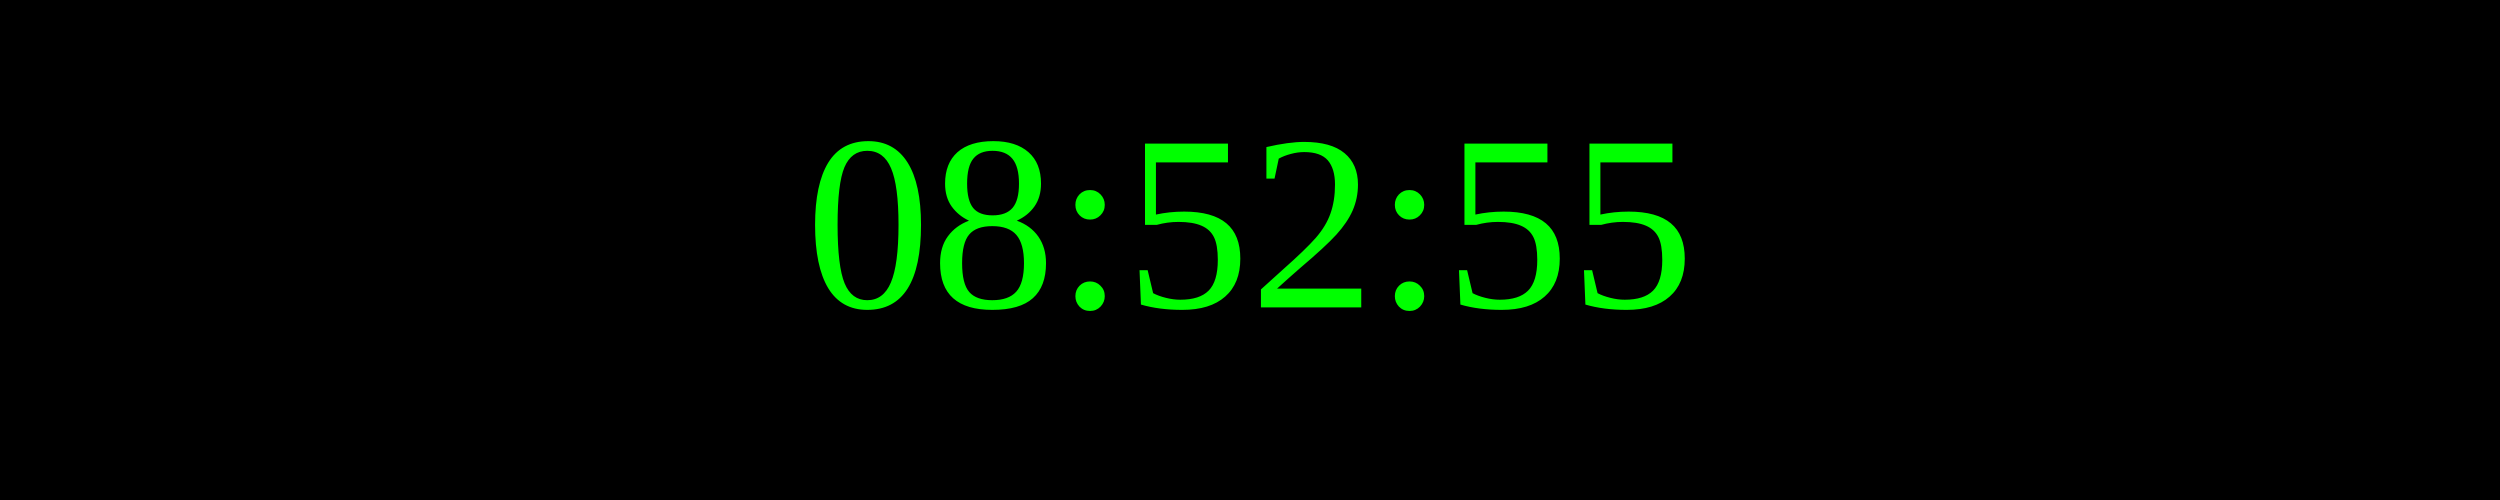
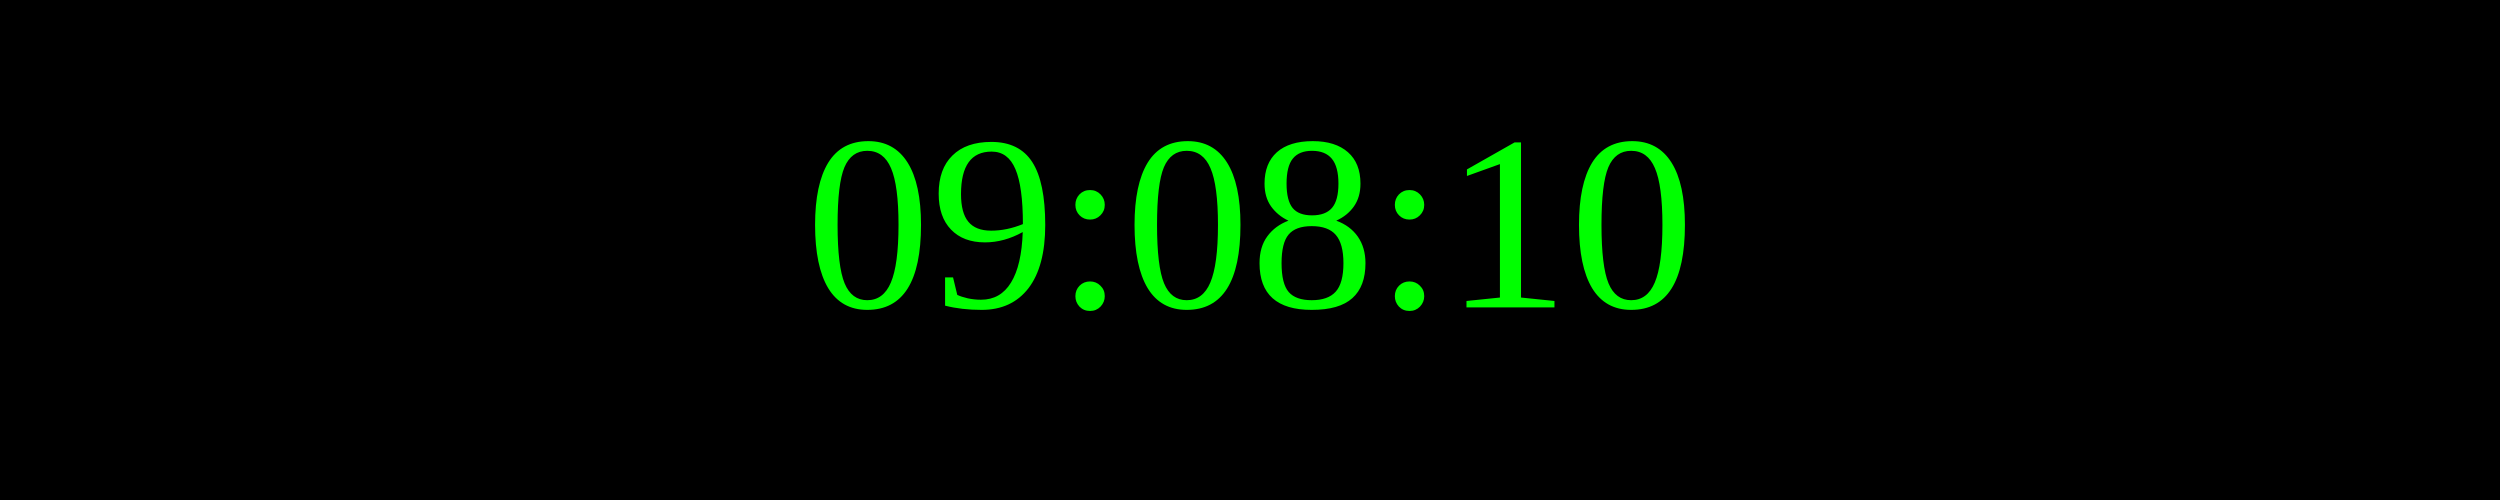
<svg xmlns="http://www.w3.org/2000/svg" width="250" height="50">
  <rect width="100%" height="100%" fill="black" />
  <text x="50%" y="50%" font-size="25" fill="lime" text-anchor="middle" dominant-baseline="middle">
- 08:52:55
+ 09:08:10
</text>
</svg>
